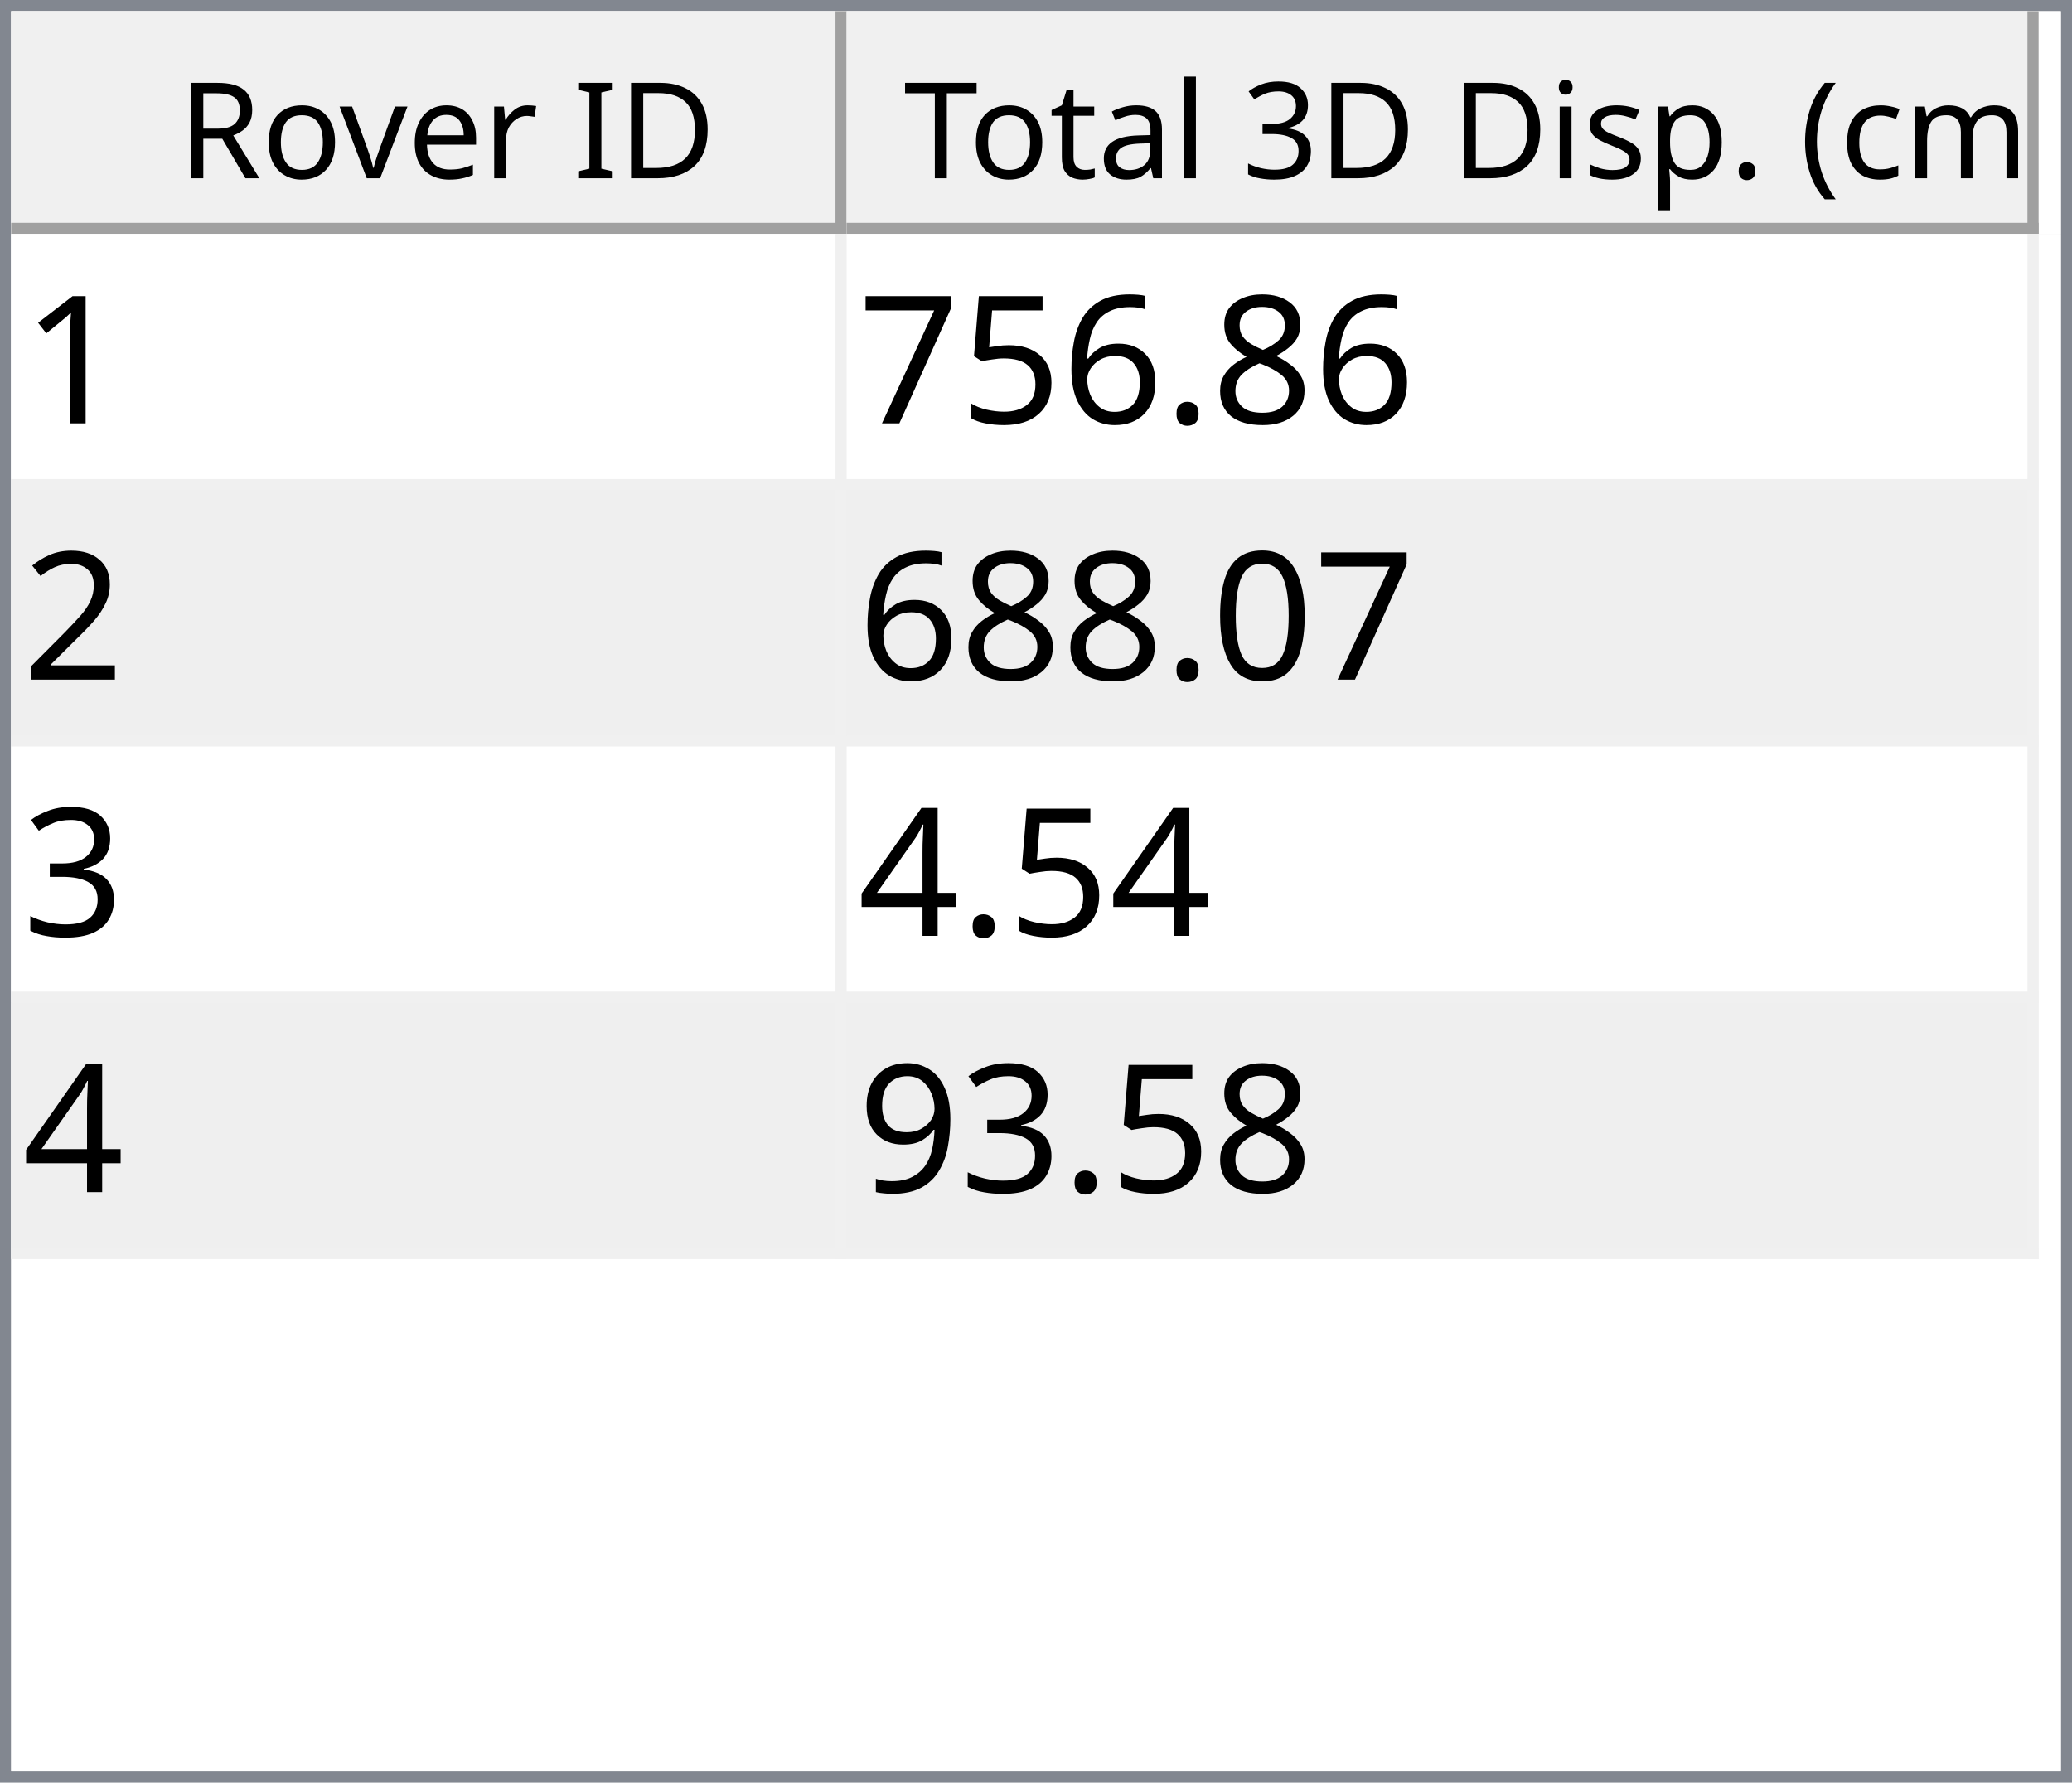
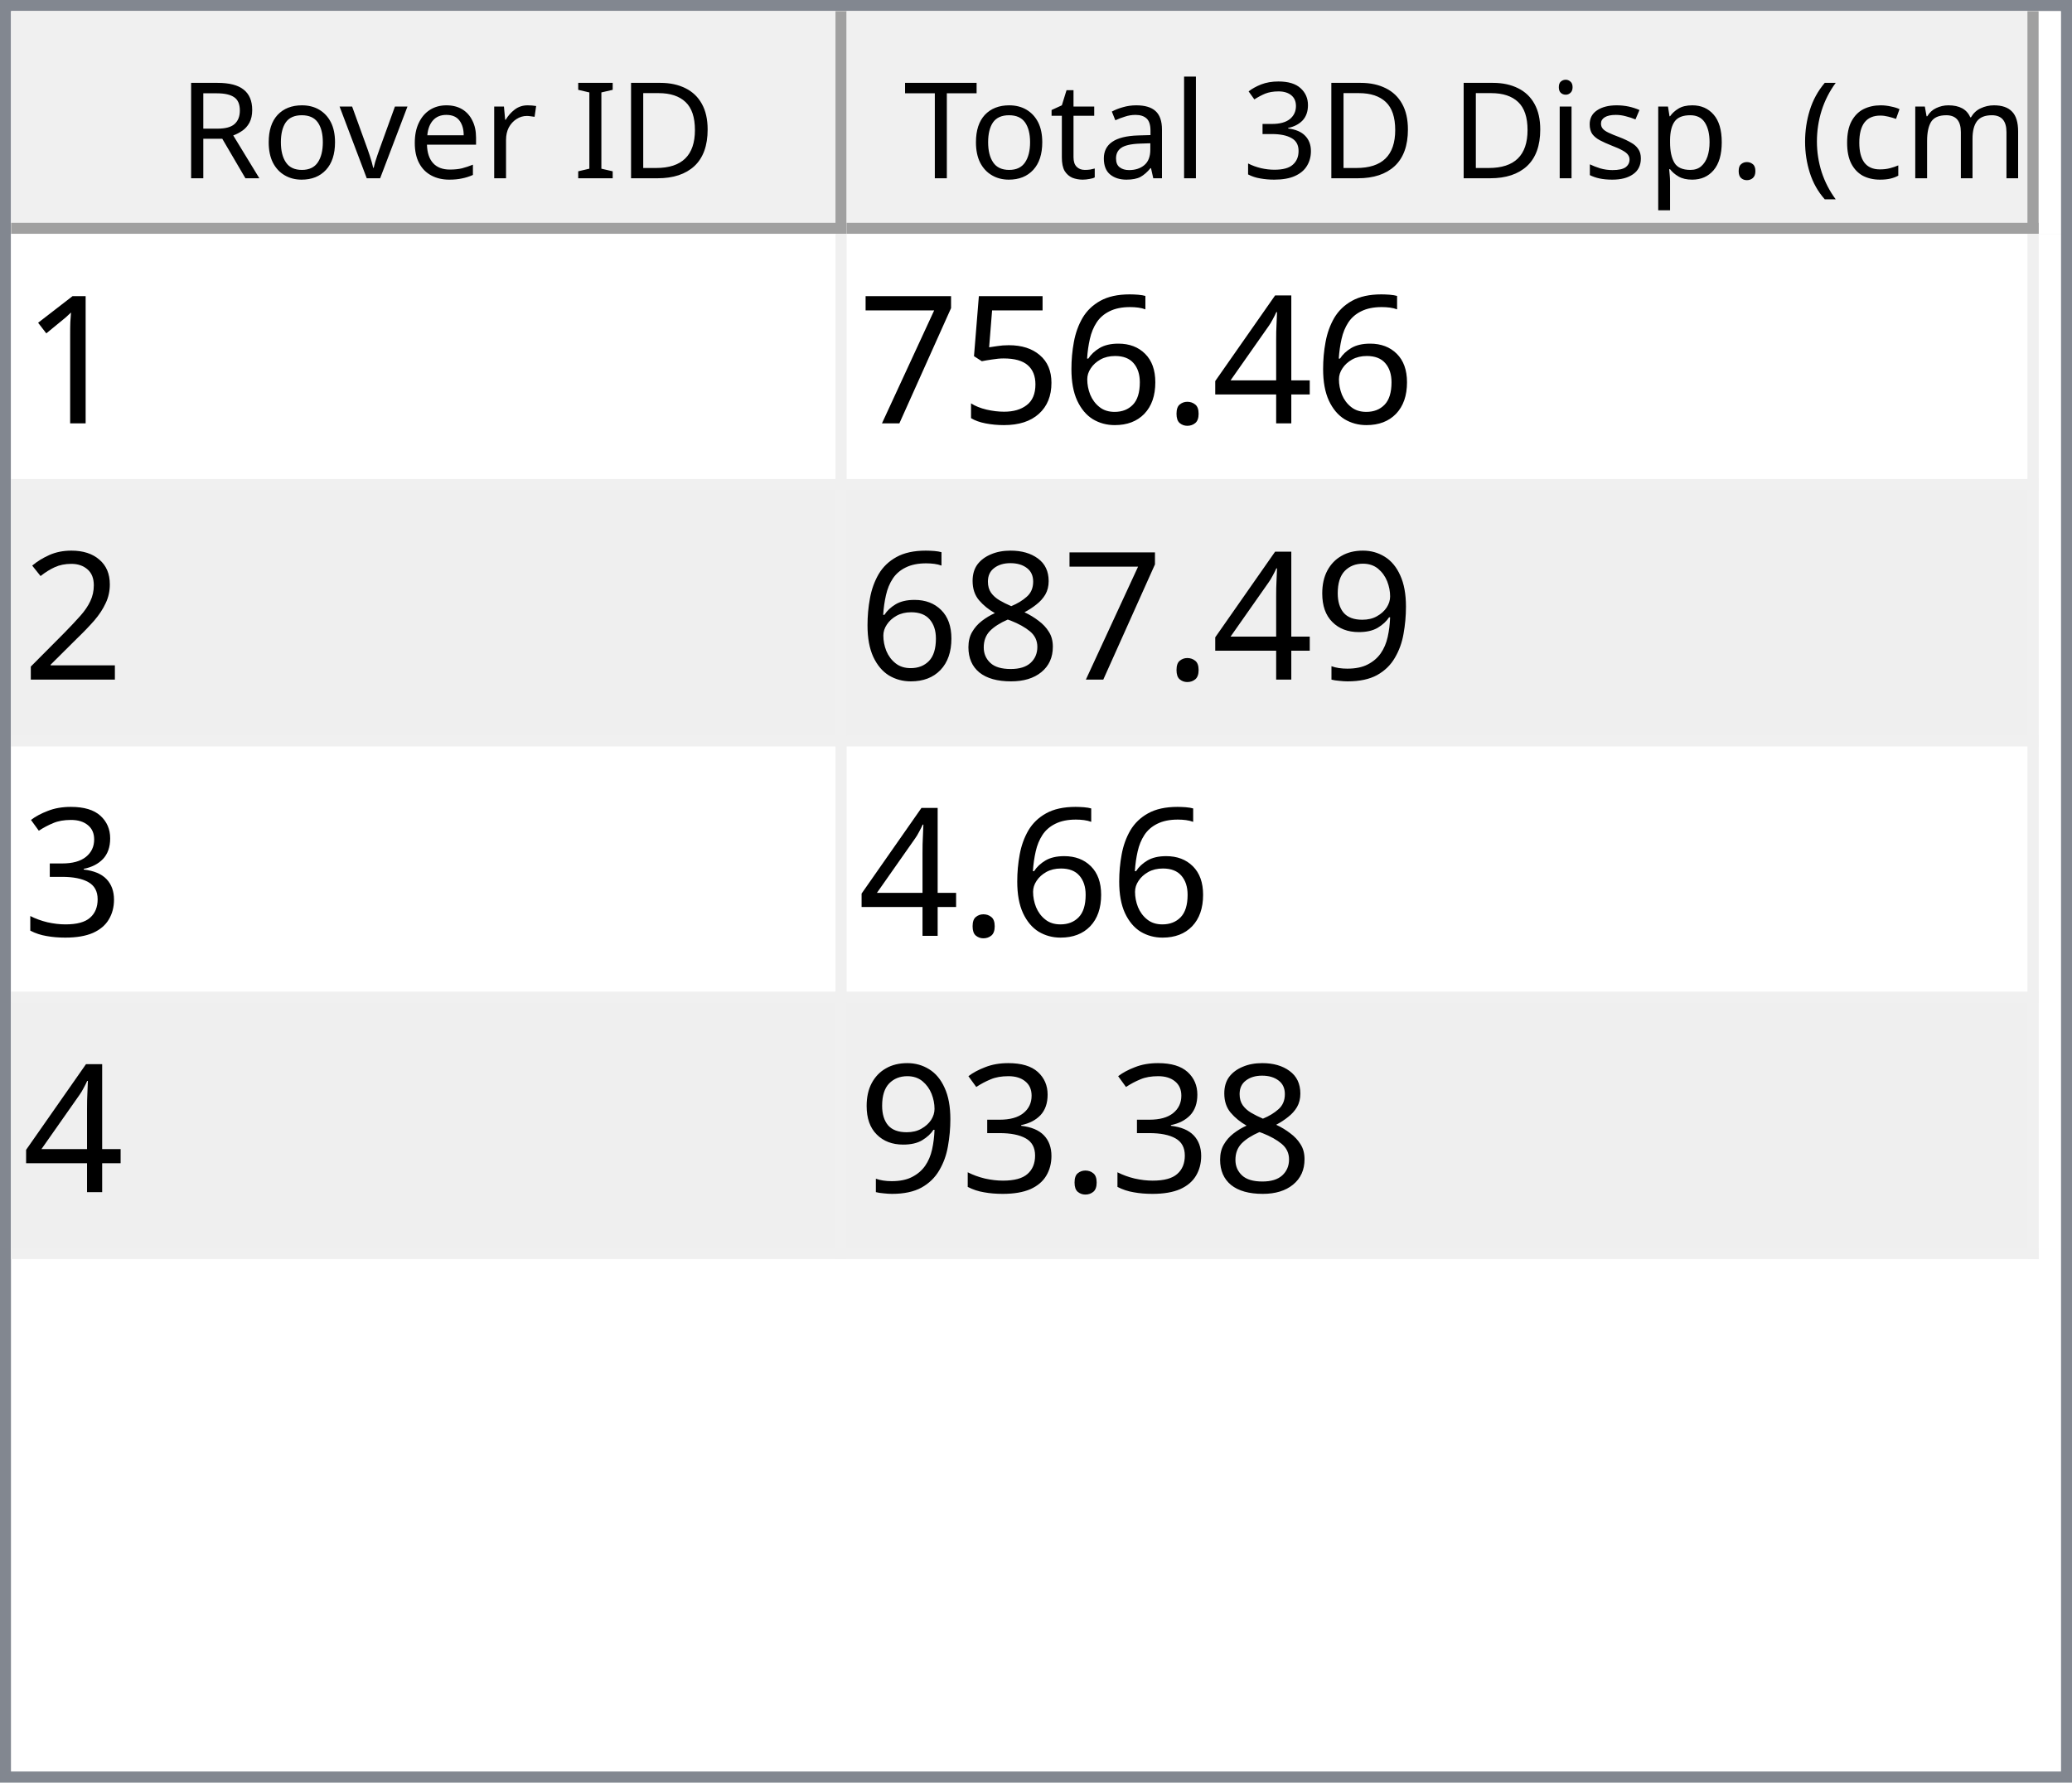
<svg xmlns="http://www.w3.org/2000/svg" style="fill-opacity:1; color-rendering:auto; color-interpolation:auto; text-rendering:auto; stroke:black; stroke-linecap:square; stroke-miterlimit:10; shape-rendering:auto; stroke-opacity:1; fill:black; stroke-dasharray:none; font-weight:normal; stroke-width:1; font-family:'Dialog'; font-style:normal; stroke-linejoin:miter; font-size:12px; stroke-dashoffset:0; image-rendering:auto;" width="186" height="160">
  <defs id="genericDefs" />
  <g>
    <defs id="defs1">
      <clipPath clipPathUnits="userSpaceOnUse" id="clipPath1">
        <path d="M0 0 L186 0 L186 160 L0 160 L0 0 Z" />
      </clipPath>
      <clipPath clipPathUnits="userSpaceOnUse" id="clipPath2">
        <path d="M0 0 L0 160 L186 160 L186 0 Z" />
      </clipPath>
      <clipPath clipPathUnits="userSpaceOnUse" id="clipPath3">
        <path d="M0 0 L0 20 L184 20 L184 0 Z" />
      </clipPath>
      <clipPath clipPathUnits="userSpaceOnUse" id="clipPath4">
        <path d="M0 0 L0 20 L75 20 L75 0 Z" />
      </clipPath>
      <clipPath clipPathUnits="userSpaceOnUse" id="clipPath5">
        <path d="M1 1 L1 19 L74 19 L74 1 Z" />
      </clipPath>
      <clipPath clipPathUnits="userSpaceOnUse" id="clipPath6">
        <path d="M0 0 L0 18 L73 18 L73 0 Z" />
      </clipPath>
      <clipPath clipPathUnits="userSpaceOnUse" id="clipPath7">
        <path d="M-0.5 -0.5 L-0.5 19.5 L74.5 19.5 L74.5 -0.5 Z" />
      </clipPath>
      <clipPath clipPathUnits="userSpaceOnUse" id="clipPath8">
        <path d="M0 0 L0 20 L107 20 L107 0 Z" />
      </clipPath>
      <clipPath clipPathUnits="userSpaceOnUse" id="clipPath9">
        <path d="M1 1 L1 19 L106 19 L106 1 Z" />
      </clipPath>
      <clipPath clipPathUnits="userSpaceOnUse" id="clipPath10">
        <path d="M0 0 L0 18 L105 18 L105 0 Z" />
      </clipPath>
      <clipPath clipPathUnits="userSpaceOnUse" id="clipPath11">
        <path d="M-0.5 -0.5 L-0.5 19.5 L106.5 19.5 L106.5 -0.5 Z" />
      </clipPath>
      <clipPath clipPathUnits="userSpaceOnUse" id="clipPath12">
        <path d="M0 0 L0 138 L184 138 L184 0 Z" />
      </clipPath>
      <clipPath clipPathUnits="userSpaceOnUse" id="clipPath13">
        <path d="M0 0 L0 92 L182 92 L182 0 Z" />
      </clipPath>
      <clipPath clipPathUnits="userSpaceOnUse" id="clipPath14">
        <path d="M-0.5 -0.5 L-0.5 91.5 L181.5 91.5 L181.5 -0.5 Z" />
      </clipPath>
      <clipPath clipPathUnits="userSpaceOnUse" id="clipPath15">
        <path d="M0 0 L0 22 L74 22 L74 0 Z" />
      </clipPath>
      <clipPath clipPathUnits="userSpaceOnUse" id="clipPath16">
        <path d="M0 0 L0 22 L106 22 L106 0 Z" />
      </clipPath>
      <font horiz-adv-x="64.551" id="font1">
        <font-face ascent="107.91" descent="25.098" units-per-em="100" style="font-style:normal; font-family:Segoe UI; font-weight:normal;" />
        <missing-glyph horiz-adv-x="64.551" d="M8.109 0 L8.109 68.266 L56.453 68.266 L56.453 0 L8.109 0 ZM15.328 7.234 L49.219 7.234 L49.219 61.031 L15.328 61.031 L15.328 7.234 Z" />
        <glyph unicode="D" horiz-adv-x="70.117" d="M9.188 0 L9.188 70.016 L28.516 70.016 Q65.531 70.016 65.531 35.891 Q65.531 19.672 55.25 9.836 Q44.969 0 27.734 0 L9.188 0 ZM17.391 62.594 L17.391 7.422 L27.828 7.422 Q41.609 7.422 49.273 14.797 Q56.938 22.172 56.938 35.688 Q56.938 62.594 28.328 62.594 L17.391 62.594 Z" />
        <glyph unicode="I" horiz-adv-x="26.611" d="M17.391 0 L9.188 0 L9.188 70.016 L17.391 70.016 L17.391 0 Z" />
        <glyph unicode=" " horiz-adv-x="27.393" d="" />
        <glyph unicode="r" horiz-adv-x="34.766" d="M34.188 41.891 Q32.078 43.5 28.125 43.5 Q23 43.5 19.555 38.672 Q16.109 33.844 16.109 25.484 L16.109 0 L8.109 0 L8.109 50 L16.109 50 L16.109 39.703 L16.312 39.703 Q18.016 44.969 21.531 47.922 Q25.047 50.875 29.391 50.875 Q32.516 50.875 34.188 50.203 L34.188 41.891 Z" />
        <glyph unicode="e" horiz-adv-x="52.295" d="M48.297 23 L12.984 23 Q13.188 14.656 17.484 10.109 Q21.781 5.562 29.297 5.562 Q37.75 5.562 44.828 11.141 L44.828 3.609 Q38.234 -1.172 27.391 -1.172 Q16.797 -1.172 10.742 5.641 Q4.688 12.453 4.688 24.812 Q4.688 36.469 11.305 43.82 Q17.922 51.172 27.734 51.172 Q37.547 51.172 42.922 44.828 Q48.297 38.484 48.297 27.203 L48.297 23 ZM40.094 29.781 Q40.047 36.719 36.75 40.578 Q33.453 44.438 27.594 44.438 Q21.922 44.438 17.969 40.383 Q14.016 36.328 13.094 29.781 L40.094 29.781 Z" />
        <glyph unicode="v" horiz-adv-x="47.9" d="M47.406 50 L27.484 0 L19.625 0 L0.688 50 L9.469 50 L22.172 13.672 Q23.578 9.672 23.922 6.688 L24.125 6.688 Q24.609 10.453 25.688 13.484 L38.969 50 L47.406 50 Z" />
        <glyph unicode="o" horiz-adv-x="58.594" d="M29 -1.172 Q17.922 -1.172 11.305 5.836 Q4.688 12.844 4.688 24.422 Q4.688 37.016 11.57 44.094 Q18.453 51.172 30.172 51.172 Q41.359 51.172 47.633 44.289 Q53.906 37.406 53.906 25.203 Q53.906 13.234 47.141 6.031 Q40.375 -1.172 29 -1.172 ZM29.594 44.438 Q21.875 44.438 17.383 39.188 Q12.891 33.938 12.891 24.703 Q12.891 15.828 17.43 10.695 Q21.969 5.562 29.594 5.562 Q37.359 5.562 41.531 10.594 Q45.703 15.625 45.703 24.906 Q45.703 34.281 41.531 39.359 Q37.359 44.438 29.594 44.438 Z" />
        <glyph unicode="R" horiz-adv-x="59.814" d="M59.375 0 L49.609 0 L37.891 19.625 Q36.281 22.359 34.766 24.289 Q33.25 26.219 31.664 27.438 Q30.078 28.656 28.25 29.219 Q26.422 29.781 24.125 29.781 L17.391 29.781 L17.391 0 L9.188 0 L9.188 70.016 L30.078 70.016 Q34.672 70.016 38.555 68.867 Q42.438 67.719 45.289 65.375 Q48.141 63.031 49.758 59.547 Q51.375 56.062 51.375 51.375 Q51.375 47.703 50.273 44.656 Q49.172 41.609 47.148 39.211 Q45.125 36.812 42.266 35.133 Q39.406 33.453 35.844 32.516 L35.844 32.328 Q37.594 31.547 38.891 30.547 Q40.188 29.547 41.359 28.18 Q42.531 26.812 43.68 25.078 Q44.828 23.344 46.234 21.047 L59.375 0 ZM17.391 62.594 L17.391 37.203 L28.516 37.203 Q31.594 37.203 34.203 38.133 Q36.812 39.062 38.719 40.797 Q40.625 42.531 41.703 45.047 Q42.781 47.562 42.781 50.688 Q42.781 56.297 39.141 59.445 Q35.5 62.594 28.609 62.594 L17.391 62.594 Z" />
        <glyph unicode=")" horiz-adv-x="30.176" d="M8.297 -15.922 L1.172 -15.922 Q16.406 2.344 16.406 26.812 Q16.406 51.469 1.078 70.016 L8.297 70.016 Q23.531 52.156 23.531 26.703 Q23.531 1.375 8.297 -15.922 Z" />
        <glyph unicode="m" horiz-adv-x="86.133" d="M79.109 0 L71.094 0 L71.094 28.719 Q71.094 37.016 68.531 40.727 Q65.969 44.438 59.906 44.438 Q54.781 44.438 51.195 39.75 Q47.609 35.062 47.609 28.516 L47.609 0 L39.594 0 L39.594 29.688 Q39.594 44.438 28.219 44.438 Q22.953 44.438 19.531 40.016 Q16.109 35.594 16.109 28.516 L16.109 0 L8.109 0 L8.109 50 L16.109 50 L16.109 42.094 L16.312 42.094 Q21.625 51.172 31.844 51.172 Q36.969 51.172 40.773 48.312 Q44.578 45.453 46 40.828 Q51.562 51.172 62.594 51.172 Q79.109 51.172 79.109 30.812 L79.109 0 Z" />
        <glyph unicode="c" horiz-adv-x="46.191" d="M42.188 2.297 Q36.422 -1.172 28.516 -1.172 Q17.828 -1.172 11.258 5.789 Q4.688 12.75 4.688 23.828 Q4.688 36.188 11.766 43.68 Q18.844 51.172 30.672 51.172 Q37.25 51.172 42.281 48.734 L42.281 40.531 Q36.719 44.438 30.375 44.438 Q22.703 44.438 17.797 38.945 Q12.891 33.453 12.891 24.516 Q12.891 15.719 17.508 10.641 Q22.125 5.562 29.891 5.562 Q36.422 5.562 42.188 9.906 L42.188 2.297 Z" />
        <glyph unicode="(" horiz-adv-x="30.176" d="M29.109 -15.922 L21.969 -15.922 Q6.844 1.375 6.844 26.703 Q6.844 52.156 21.969 70.016 L29.203 70.016 Q13.875 51.469 13.875 26.812 Q13.875 2.344 29.109 -15.922 Z" />
        <glyph unicode="." horiz-adv-x="21.68" d="M10.891 -1.078 Q8.641 -1.078 7.055 0.539 Q5.469 2.156 5.469 4.391 Q5.469 6.641 7.055 8.273 Q8.641 9.906 10.891 9.906 Q13.188 9.906 14.797 8.273 Q16.406 6.641 16.406 4.391 Q16.406 2.156 14.797 0.539 Q13.188 -1.078 10.891 -1.078 Z" />
        <glyph unicode="p" horiz-adv-x="58.789" d="M16.312 7.234 L16.109 7.234 L16.109 -23 L8.109 -23 L8.109 50 L16.109 50 L16.109 41.219 L16.312 41.219 Q22.219 51.172 33.594 51.172 Q43.266 51.172 48.688 44.461 Q54.109 37.75 54.109 26.469 Q54.109 13.922 48 6.375 Q41.891 -1.172 31.297 -1.172 Q21.578 -1.172 16.312 7.234 ZM16.109 27.391 L16.109 20.406 Q16.109 14.203 20.141 9.883 Q24.172 5.562 30.375 5.562 Q37.641 5.562 41.773 11.133 Q45.906 16.703 45.906 26.609 Q45.906 34.969 42.047 39.703 Q38.188 44.438 31.594 44.438 Q24.609 44.438 20.359 39.578 Q16.109 34.719 16.109 27.391 Z" />
        <glyph unicode="s" horiz-adv-x="42.432" d="M5.078 1.812 L5.078 10.406 Q11.625 5.562 19.484 5.562 Q30.031 5.562 30.031 12.594 Q30.031 14.594 29.125 15.992 Q28.219 17.391 26.68 18.461 Q25.141 19.531 23.07 20.383 Q21 21.234 18.609 22.172 Q15.281 23.484 12.766 24.828 Q10.25 26.172 8.57 27.859 Q6.891 29.547 6.031 31.695 Q5.172 33.844 5.172 36.719 Q5.172 40.234 6.789 42.945 Q8.406 45.656 11.086 47.484 Q13.766 49.312 17.211 50.242 Q20.656 51.172 24.312 51.172 Q30.812 51.172 35.938 48.922 L35.938 40.828 Q30.422 44.438 23.25 44.438 Q21 44.438 19.195 43.922 Q17.391 43.406 16.094 42.477 Q14.797 41.547 14.086 40.258 Q13.375 38.969 13.375 37.406 Q13.375 35.453 14.086 34.133 Q14.797 32.812 16.164 31.789 Q17.531 30.766 19.484 29.938 Q21.438 29.109 23.922 28.125 Q27.25 26.859 29.883 25.516 Q32.516 24.172 34.375 22.484 Q36.234 20.797 37.234 18.602 Q38.234 16.406 38.234 13.375 Q38.234 9.672 36.602 6.938 Q34.969 4.203 32.234 2.398 Q29.5 0.594 25.93 -0.289 Q22.359 -1.172 18.453 -1.172 Q10.75 -1.172 5.078 1.812 Z" />
        <glyph unicode="i" horiz-adv-x="24.219" d="M12.203 62.703 Q10.062 62.703 8.547 64.164 Q7.031 65.625 7.031 67.875 Q7.031 70.125 8.547 71.609 Q10.062 73.094 12.203 73.094 Q14.406 73.094 15.945 71.609 Q17.484 70.125 17.484 67.875 Q17.484 65.719 15.945 64.211 Q14.406 62.703 12.203 62.703 ZM16.109 0 L8.109 0 L8.109 50 L16.109 50 L16.109 0 Z" />
        <glyph unicode="3" horiz-adv-x="53.906" d="M46.531 19.828 Q46.531 15.094 44.75 11.211 Q42.969 7.328 39.719 4.57 Q36.469 1.812 31.93 0.297 Q27.391 -1.219 21.922 -1.219 Q11.922 -1.219 6 2.594 L6 11.188 Q13.094 5.609 22.219 5.609 Q25.875 5.609 28.828 6.539 Q31.781 7.469 33.906 9.227 Q36.031 10.984 37.18 13.477 Q38.328 15.969 38.328 19.094 Q38.328 32.812 18.797 32.812 L12.984 32.812 L12.984 39.594 L18.5 39.594 Q35.797 39.594 35.797 52.484 Q35.797 64.406 22.609 64.406 Q15.188 64.406 8.688 59.422 L8.688 67.188 Q15.375 71.188 24.609 71.188 Q29 71.188 32.57 69.969 Q36.141 68.75 38.68 66.555 Q41.219 64.359 42.609 61.281 Q44 58.203 44 54.5 Q44 40.672 30.031 36.719 L30.031 36.531 Q33.594 36.141 36.625 34.797 Q39.656 33.453 41.852 31.305 Q44.047 29.156 45.289 26.25 Q46.531 23.344 46.531 19.828 Z" />
        <glyph unicode="l" horiz-adv-x="24.219" d="M16.109 0 L8.109 0 L8.109 74.031 L16.109 74.031 L16.109 0 Z" />
        <glyph unicode="a" horiz-adv-x="50.879" d="M43.891 0 L35.891 0 L35.891 7.812 L35.688 7.812 Q30.469 -1.172 20.312 -1.172 Q12.844 -1.172 8.617 2.781 Q4.391 6.734 4.391 13.281 Q4.391 27.297 20.906 29.594 L35.891 31.688 Q35.891 44.438 25.594 44.438 Q16.547 44.438 9.281 38.281 L9.281 46.484 Q16.656 51.172 26.266 51.172 Q43.891 51.172 43.891 32.516 L43.891 0 ZM35.891 25.297 L23.828 23.641 Q18.266 22.859 15.43 20.875 Q12.594 18.891 12.594 13.875 Q12.594 10.203 15.211 7.883 Q17.828 5.562 22.172 5.562 Q28.125 5.562 32.008 9.742 Q35.891 13.922 35.891 20.312 L35.891 25.297 Z" />
        <glyph unicode="t" horiz-adv-x="33.887" d="M31.297 0.484 Q28.469 -1.078 23.828 -1.078 Q10.688 -1.078 10.688 13.578 L10.688 43.172 L2.094 43.172 L2.094 50 L10.688 50 L10.688 62.203 L18.703 64.797 L18.703 50 L31.297 50 L31.297 43.172 L18.703 43.172 L18.703 14.984 Q18.703 9.969 20.414 7.82 Q22.125 5.672 26.078 5.672 Q29.109 5.672 31.297 7.328 L31.297 0.484 Z" />
        <glyph unicode="T" horiz-adv-x="52.393" d="M50.594 62.594 L30.375 62.594 L30.375 0 L22.172 0 L22.172 62.594 L2 62.594 L2 70.016 L50.594 70.016 L50.594 62.594 Z" />
      </font>
      <font horiz-adv-x="75.0" id="font2">
        <font-face ascent="100.537" descent="21.973" units-per-em="100" style="font-style:normal; font-family:sans-serif; font-weight:normal;" />
        <missing-glyph horiz-adv-x="75.0" d="M12.5 0 L12.5 62.5 L62.5 62.5 L62.5 0 L12.5 0 ZM14.062 1.562 L60.938 1.562 L60.938 60.938 L14.062 60.938 L14.062 1.562 Z" />
        <glyph unicode="1" horiz-adv-x="55.615" d="M37.25 0 L28.469 0 L28.469 56 Q25.297 52.984 20.141 49.953 Q14.984 46.922 10.891 45.406 L10.891 53.906 Q18.266 57.375 23.781 62.305 Q29.297 67.234 31.594 71.875 L37.25 71.875 L37.25 0 Z" />
-         <glyph unicode="8" horiz-adv-x="55.615" d="M17.672 38.812 Q12.203 40.828 9.57 44.539 Q6.938 48.25 6.938 53.422 Q6.938 61.234 12.555 66.555 Q18.172 71.875 27.484 71.875 Q36.859 71.875 42.578 66.43 Q48.297 60.984 48.297 53.172 Q48.297 48.188 45.68 44.508 Q43.062 40.828 37.75 38.812 Q44.344 36.672 47.781 31.883 Q51.219 27.094 51.219 20.453 Q51.219 11.281 44.727 5.031 Q38.234 -1.219 27.641 -1.219 Q17.047 -1.219 10.547 5.055 Q4.047 11.328 4.047 20.703 Q4.047 27.688 7.594 32.398 Q11.141 37.109 17.672 38.812 ZM15.922 53.719 Q15.922 48.641 19.195 45.414 Q22.469 42.188 27.688 42.188 Q32.766 42.188 36.016 45.383 Q39.266 48.578 39.266 53.219 Q39.266 58.062 35.914 61.359 Q32.562 64.656 27.594 64.656 Q22.562 64.656 19.242 61.43 Q15.922 58.203 15.922 53.719 ZM13.094 20.656 Q13.094 16.891 14.875 13.375 Q16.656 9.859 20.172 7.93 Q23.688 6 27.734 6 Q34.031 6 38.133 10.055 Q42.234 14.109 42.234 20.359 Q42.234 26.703 38.016 30.859 Q33.797 35.016 27.438 35.016 Q21.234 35.016 17.164 30.914 Q13.094 26.812 13.094 20.656 Z" />
+         <glyph unicode="4" horiz-adv-x="55.615" d="M32.328 0 L32.328 17.141 L1.266 17.141 L1.266 25.203 L33.938 71.578 L41.109 71.578 L41.109 25.203 L50.781 25.203 L50.781 17.141 L41.109 17.141 L41.109 0 L32.328 0 ZM32.328 25.203 L32.328 57.469 L9.906 25.203 L32.328 25.203 Z" />
        <glyph unicode="." horiz-adv-x="27.783" d="M9.078 0 L9.078 10.016 L19.094 10.016 L19.094 0 L9.078 0 Z" />
        <glyph unicode="6" horiz-adv-x="55.615" d="M49.75 54.047 L41.016 53.375 Q39.844 58.547 37.703 60.891 Q34.125 64.656 28.906 64.656 Q24.703 64.656 21.531 62.312 Q17.391 59.281 14.992 53.469 Q12.594 47.656 12.5 36.922 Q15.672 41.75 20.266 44.094 Q24.859 46.438 29.891 46.438 Q38.672 46.438 44.852 39.969 Q51.031 33.5 51.031 23.25 Q51.031 16.5 48.125 10.719 Q45.219 4.938 40.141 1.859 Q35.062 -1.219 28.609 -1.219 Q17.625 -1.219 10.695 6.859 Q3.766 14.938 3.766 33.5 Q3.766 54.25 11.422 63.672 Q18.109 71.875 29.438 71.875 Q37.891 71.875 43.289 67.141 Q48.688 62.406 49.75 54.047 ZM13.875 23.188 Q13.875 18.656 15.797 14.508 Q17.719 10.359 21.188 8.18 Q24.656 6 28.469 6 Q34.031 6 38.039 10.492 Q42.047 14.984 42.047 22.703 Q42.047 30.125 38.086 34.398 Q34.125 38.672 28.125 38.672 Q22.172 38.672 18.023 34.398 Q13.875 30.125 13.875 23.188 Z" />
        <glyph unicode="5" horiz-adv-x="55.615" d="M4.156 18.75 L13.375 19.531 Q14.406 12.797 18.141 9.398 Q21.875 6 27.156 6 Q33.5 6 37.891 10.789 Q42.281 15.578 42.281 23.484 Q42.281 31 38.062 35.352 Q33.844 39.703 27 39.703 Q22.75 39.703 19.336 37.773 Q15.922 35.844 13.969 32.766 L5.719 33.844 L12.641 70.609 L48.25 70.609 L48.25 62.203 L19.672 62.203 L15.828 42.969 Q22.266 47.469 29.344 47.469 Q38.719 47.469 45.164 40.969 Q51.609 34.469 51.609 24.266 Q51.609 14.547 45.953 7.469 Q39.062 -1.219 27.156 -1.219 Q17.391 -1.219 11.211 4.25 Q5.031 9.719 4.156 18.75 Z" />
        <glyph unicode="7" horiz-adv-x="55.615" d="M4.734 62.203 L4.734 70.656 L51.078 70.656 L51.078 63.812 Q44.234 56.547 37.523 44.484 Q30.812 32.422 27.156 19.672 Q24.516 10.688 23.781 0 L14.75 0 Q14.891 8.453 18.062 20.414 Q21.234 32.375 27.172 43.484 Q33.109 54.594 39.797 62.203 L4.734 62.203 Z" />
        <glyph unicode="2" horiz-adv-x="55.615" d="M50.344 8.453 L50.344 0 L3.031 0 Q2.938 3.172 4.047 6.109 Q5.859 10.938 9.836 15.625 Q13.812 20.312 21.344 26.469 Q33.016 36.031 37.117 41.625 Q41.219 47.219 41.219 52.203 Q41.219 57.422 37.477 61.008 Q33.734 64.594 27.734 64.594 Q21.391 64.594 17.578 60.789 Q13.766 56.984 13.719 50.25 L4.688 51.172 Q5.609 61.281 11.664 66.578 Q17.719 71.875 27.938 71.875 Q38.234 71.875 44.242 66.164 Q50.25 60.453 50.25 52 Q50.25 47.703 48.492 43.555 Q46.734 39.406 42.656 34.812 Q38.578 30.219 29.109 22.219 Q21.188 15.578 18.945 13.211 Q16.703 10.844 15.234 8.453 L50.344 8.453 Z" />
-         <glyph unicode="0" horiz-adv-x="55.615" d="M4.156 35.297 Q4.156 48 6.766 55.742 Q9.375 63.484 14.523 67.68 Q19.672 71.875 27.484 71.875 Q33.25 71.875 37.594 69.555 Q41.938 67.234 44.773 62.867 Q47.609 58.5 49.219 52.227 Q50.828 45.953 50.828 35.297 Q50.828 22.703 48.242 14.969 Q45.656 7.234 40.508 3.008 Q35.359 -1.219 27.484 -1.219 Q17.141 -1.219 11.234 6.203 Q4.156 15.141 4.156 35.297 ZM13.188 35.297 Q13.188 17.672 17.312 11.836 Q21.438 6 27.484 6 Q33.547 6 37.672 11.859 Q41.797 17.719 41.797 35.297 Q41.797 52.984 37.672 58.789 Q33.547 64.594 27.391 64.594 Q21.344 64.594 17.719 59.469 Q13.188 52.938 13.188 35.297 Z" />
+         <glyph unicode="9" horiz-adv-x="55.615" d="M5.469 16.547 L13.922 17.328 Q14.984 11.375 18.016 8.688 Q21.047 6 25.781 6 Q29.828 6 32.883 7.859 Q35.938 9.719 37.891 12.82 Q39.844 15.922 41.164 21.195 Q42.484 26.469 42.484 31.938 Q42.484 32.516 42.438 33.688 Q39.797 29.5 35.234 26.883 Q30.672 24.266 25.344 24.266 Q16.453 24.266 10.305 30.711 Q4.156 37.156 4.156 47.703 Q4.156 58.594 10.578 65.234 Q17 71.875 26.656 71.875 Q33.641 71.875 39.43 68.117 Q45.219 64.359 48.219 57.398 Q51.219 50.438 51.219 37.25 Q51.219 23.531 48.242 15.406 Q45.266 7.281 39.383 3.031 Q33.5 -1.219 25.594 -1.219 Q17.188 -1.219 11.867 3.445 Q6.547 8.109 5.469 16.547 ZM41.453 48.141 Q41.453 55.719 37.43 60.156 Q33.406 64.594 27.734 64.594 Q21.875 64.594 17.531 59.812 Q13.188 55.031 13.188 47.406 Q13.188 40.578 17.312 36.305 Q21.438 32.031 27.484 32.031 Q33.594 32.031 37.523 36.305 Q41.453 40.578 41.453 48.141 Z" />
+         <glyph unicode="8" horiz-adv-x="55.615" d="M17.672 38.812 Q12.203 40.828 9.57 44.539 Q6.938 48.25 6.938 53.422 Q6.938 61.234 12.555 66.555 Q18.172 71.875 27.484 71.875 Q36.859 71.875 42.578 66.43 Q48.297 60.984 48.297 53.172 Q48.297 48.188 45.68 44.508 Q43.062 40.828 37.75 38.812 Q44.344 36.672 47.781 31.883 Q51.219 27.094 51.219 20.453 Q51.219 11.281 44.727 5.031 Q38.234 -1.219 27.641 -1.219 Q17.047 -1.219 10.547 5.055 Q4.047 11.328 4.047 20.703 Q4.047 27.688 7.594 32.398 Q11.141 37.109 17.672 38.812 ZM15.922 53.719 Q15.922 48.641 19.195 45.414 Q22.469 42.188 27.688 42.188 Q32.766 42.188 36.016 45.383 Q39.266 48.578 39.266 53.219 Q39.266 58.062 35.914 61.359 Q32.562 64.656 27.594 64.656 Q22.562 64.656 19.242 61.43 Q15.922 58.203 15.922 53.719 ZM13.094 20.656 Q13.094 16.891 14.875 13.375 Q16.656 9.859 20.172 7.93 Q23.688 6 27.734 6 Q34.031 6 38.133 10.055 Q42.234 14.109 42.234 20.359 Q42.234 26.703 38.016 30.859 Q33.797 35.016 27.438 35.016 Q21.234 35.016 17.164 30.914 Q13.094 26.812 13.094 20.656 Z" />
        <glyph unicode="3" horiz-adv-x="55.615" d="M4.203 18.891 L12.984 20.062 Q14.5 12.594 18.141 9.297 Q21.781 6 27 6 Q33.203 6 37.477 10.297 Q41.75 14.594 41.75 20.953 Q41.75 27 37.797 30.93 Q33.844 34.859 27.734 34.859 Q25.25 34.859 21.531 33.891 L22.516 41.609 Q23.391 41.5 23.922 41.5 Q29.547 41.5 34.039 44.43 Q38.531 47.359 38.531 53.469 Q38.531 58.297 35.258 61.477 Q31.984 64.656 26.812 64.656 Q21.688 64.656 18.266 61.43 Q14.844 58.203 13.875 51.766 L5.078 53.328 Q6.688 62.156 12.398 67.016 Q18.109 71.875 26.609 71.875 Q32.469 71.875 37.398 69.359 Q42.328 66.844 44.945 62.5 Q47.562 58.156 47.562 53.266 Q47.562 48.641 45.07 44.828 Q42.578 41.016 37.703 38.766 Q44.047 37.312 47.562 32.695 Q51.078 28.078 51.078 21.141 Q51.078 11.766 44.242 5.25 Q37.406 -1.266 26.953 -1.266 Q17.531 -1.266 11.305 4.352 Q5.078 9.969 4.203 18.891 Z" />
-         <glyph unicode="4" horiz-adv-x="55.615" d="M32.328 0 L32.328 17.141 L1.266 17.141 L1.266 25.203 L33.938 71.578 L41.109 71.578 L41.109 25.203 L50.781 25.203 L50.781 17.141 L41.109 17.141 L41.109 0 L32.328 0 ZM32.328 25.203 L32.328 57.469 L9.906 25.203 L32.328 25.203 Z" />
-         <glyph unicode="9" horiz-adv-x="55.615" d="M5.469 16.547 L13.922 17.328 Q14.984 11.375 18.016 8.688 Q21.047 6 25.781 6 Q29.828 6 32.883 7.859 Q35.938 9.719 37.891 12.82 Q39.844 15.922 41.164 21.195 Q42.484 26.469 42.484 31.938 Q42.484 32.516 42.438 33.688 Q39.797 29.5 35.234 26.883 Q30.672 24.266 25.344 24.266 Q16.453 24.266 10.305 30.711 Q4.156 37.156 4.156 47.703 Q4.156 58.594 10.578 65.234 Q17 71.875 26.656 71.875 Q33.641 71.875 39.43 68.117 Q45.219 64.359 48.219 57.398 Q51.219 50.438 51.219 37.25 Q51.219 23.531 48.242 15.406 Q45.266 7.281 39.383 3.031 Q33.5 -1.219 25.594 -1.219 Q17.188 -1.219 11.867 3.445 Q6.547 8.109 5.469 16.547 ZM41.453 48.141 Q41.453 55.719 37.43 60.156 Q33.406 64.594 27.734 64.594 Q21.875 64.594 17.531 59.812 Q13.188 55.031 13.188 47.406 Q13.188 40.578 17.312 36.305 Q21.438 32.031 27.484 32.031 Q33.594 32.031 37.523 36.305 Q41.453 40.578 41.453 48.141 Z" />
      </font>
    </defs>
    <g style="fill:white; stroke:white;">
      <rect x="0" y="0" width="186" style="clip-path:url(#clipPath1); stroke:none;" height="160" />
    </g>
    <g style="fill:white; text-rendering:optimizeSpeed; color-rendering:optimizeSpeed; image-rendering:optimizeSpeed; shape-rendering:crispEdges; stroke:white; color-interpolation:sRGB;">
      <rect x="0" width="186" height="160" y="0" style="stroke:none;" />
      <path style="stroke:none;" d="M0 160 L186 160 L186 0 L0 0 Z" />
    </g>
    <g style="fill:rgb(240,240,240); font-family:'Segoe UI'; stroke:rgb(240,240,240);">
      <rect x="0" y="0" width="186" style="clip-path:url(#clipPath2); stroke:none;" height="160" />
    </g>
    <g style="fill:rgb(130,135,144); font-family:'Segoe UI'; stroke:rgb(130,135,144);">
      <path d="M0 0 L186 0 L186 160 L0 160 L0 0 ZM1 1 L185 1 L185 159 L1 159 L1 1 Z" style="fill-rule:evenodd; clip-path:url(#clipPath2); stroke:none;" />
    </g>
    <g style="fill:white; font-family:'Segoe UI'; stroke:white;" transform="translate(1,1)">
      <rect x="0" y="0" width="184" style="clip-path:url(#clipPath3); stroke:none;" height="20" />
    </g>
    <g style="fill:rgb(240,240,240); font-family:'Segoe UI'; stroke:rgb(240,240,240);" transform="translate(1,1)">
      <rect x="0" y="0" width="75" style="clip-path:url(#clipPath4); stroke:none;" height="20" />
    </g>
    <g style="font-family:'Segoe UI';" transform="translate(2,2)">
      <text x="14" xml:space="preserve" y="14" style="clip-path:url(#clipPath6); stroke:none;">Rover ID</text>
    </g>
    <g style="fill:rgb(160,160,160); font-family:'Segoe UI'; stroke:rgb(160,160,160); stroke-linejoin:bevel;" transform="translate(1.5,1.5)">
      <line x1="74" x2="74" y1="0" style="fill:none; clip-path:url(#clipPath7);" y2="19" />
    </g>
    <g style="fill:rgb(160,160,160); font-family:'Segoe UI'; stroke:rgb(160,160,160); stroke-linejoin:bevel;" transform="matrix(1,0,0,1,1,1) translate(0.5,0.5)">
      <line x1="0" x2="74" y1="19" style="fill:none; clip-path:url(#clipPath7);" y2="19" />
    </g>
    <g style="fill:rgb(240,240,240); font-family:'Segoe UI'; stroke:rgb(240,240,240);" transform="translate(76,1)">
      <rect x="0" y="0" width="107" style="clip-path:url(#clipPath8); stroke:none;" height="20" />
    </g>
    <g style="font-family:'Segoe UI';" transform="translate(77,2)">
      <text x="1" xml:space="preserve" y="14" style="clip-path:url(#clipPath10); stroke:none;"> Total 3D Disp. (cm)</text>
    </g>
    <g style="fill:rgb(160,160,160); font-family:'Segoe UI'; stroke:rgb(160,160,160); stroke-linejoin:bevel;" transform="translate(76.5,1.5)">
      <line x1="106" x2="106" y1="0" style="fill:none; clip-path:url(#clipPath11);" y2="19" />
    </g>
    <g style="fill:rgb(160,160,160); font-family:'Segoe UI'; stroke:rgb(160,160,160); stroke-linejoin:bevel;" transform="matrix(1,0,0,1,76,1) translate(0.5,0.5)">
      <line x1="0" x2="106" y1="19" style="fill:none; clip-path:url(#clipPath11);" y2="19" />
    </g>
    <g style="fill:white; font-family:'Segoe UI'; stroke:white;" transform="translate(1,21)">
      <rect x="0" y="0" width="184" style="clip-path:url(#clipPath12); stroke:none;" height="138" />
    </g>
    <g style="fill:rgb(240,240,240); font-size:16px; font-family:sans-serif; stroke:rgb(240,240,240);" transform="translate(1,21)">
      <rect x="0" y="0" width="182" style="clip-path:url(#clipPath13); stroke:none;" height="92" />
      <line transform="translate(0.5,0.5)" x1="0" x2="181" y1="22" style="clip-path:url(#clipPath14); fill:none; stroke-linejoin:bevel;" y2="22" />
    </g>
    <g transform="matrix(1,0,0,1,1,21) translate(0.5,0.5)" style="fill:rgb(240,240,240); font-size:16px; font-family:sans-serif; stroke:rgb(240,240,240); stroke-linejoin:bevel;">
      <line x1="0" x2="181" y1="45" style="fill:none; clip-path:url(#clipPath14);" y2="45" />
    </g>
    <g transform="matrix(1,0,0,1,1,21) translate(0.5,0.5)" style="fill:rgb(240,240,240); font-size:16px; font-family:sans-serif; stroke:rgb(240,240,240); stroke-linejoin:bevel;">
      <line x1="0" x2="181" y1="68" style="fill:none; clip-path:url(#clipPath14);" y2="68" />
    </g>
    <g transform="matrix(1,0,0,1,1,21) translate(0.5,0.5)" style="fill:rgb(240,240,240); font-size:16px; font-family:sans-serif; stroke:rgb(240,240,240); stroke-linejoin:bevel;">
      <line x1="0" x2="181" y1="91" style="fill:none; clip-path:url(#clipPath14);" y2="91" />
    </g>
    <g transform="matrix(1,0,0,1,1,21) translate(0.5,0.5)" style="fill:rgb(240,240,240); font-size:16px; font-family:sans-serif; stroke:rgb(240,240,240); stroke-linejoin:bevel;">
      <line x1="74" x2="74" y1="0" style="fill:none; clip-path:url(#clipPath14);" y2="91" />
    </g>
    <g transform="matrix(1,0,0,1,1,21) translate(0.5,0.5)" style="fill:rgb(240,240,240); font-size:16px; font-family:sans-serif; stroke:rgb(240,240,240); stroke-linejoin:bevel;">
      <line x1="181" x2="181" y1="0" style="fill:none; clip-path:url(#clipPath14);" y2="91" />
    </g>
    <g style="fill:white; font-size:16px; font-family:sans-serif; stroke:white;" transform="matrix(1,0,0,1,1,21)">
      <rect x="0" y="0" width="74" style="clip-path:url(#clipPath15); stroke:none;" height="22" />
      <text x="1" y="17" style="fill:black; clip-path:url(#clipPath15); stroke:none;" xml:space="preserve">1</text>
    </g>
    <g style="fill:white; font-size:16px; font-family:sans-serif; stroke:white;" transform="matrix(1,0,0,1,1,21) translate(75,0)">
      <rect x="0" y="0" width="106" style="clip-path:url(#clipPath16); stroke:none;" height="22" />
-       <text x="1" y="17" style="fill:black; clip-path:url(#clipPath16); stroke:none;" xml:space="preserve">756.86</text>
+       <text x="1" y="17" style="fill:black; clip-path:url(#clipPath16); stroke:none;" xml:space="preserve">756.46</text>
    </g>
    <g style="fill:rgb(239,239,239); font-size:16px; font-family:sans-serif; stroke:rgb(239,239,239);" transform="matrix(1,0,0,1,1,21) translate(0,23)">
      <rect x="0" y="0" width="74" style="clip-path:url(#clipPath15); stroke:none;" height="22" />
      <text x="1" y="17" style="fill:black; clip-path:url(#clipPath15); stroke:none;" xml:space="preserve">2</text>
    </g>
    <g style="fill:rgb(239,239,239); font-size:16px; font-family:sans-serif; stroke:rgb(239,239,239);" transform="matrix(1,0,0,1,1,21) translate(75,23)">
      <rect x="0" y="0" width="106" style="clip-path:url(#clipPath16); stroke:none;" height="22" />
-       <text x="1" y="17" style="fill:black; clip-path:url(#clipPath16); stroke:none;" xml:space="preserve">688.07</text>
+       <text x="1" y="17" style="fill:black; clip-path:url(#clipPath16); stroke:none;" xml:space="preserve">687.49</text>
    </g>
    <g style="fill:white; font-size:16px; font-family:sans-serif; stroke:white;" transform="matrix(1,0,0,1,1,21) translate(0,46)">
      <rect x="0" y="0" width="74" style="clip-path:url(#clipPath15); stroke:none;" height="22" />
      <text x="1" y="17" style="fill:black; clip-path:url(#clipPath15); stroke:none;" xml:space="preserve">3</text>
    </g>
    <g style="fill:white; font-size:16px; font-family:sans-serif; stroke:white;" transform="matrix(1,0,0,1,1,21) translate(75,46)">
      <rect x="0" y="0" width="106" style="clip-path:url(#clipPath16); stroke:none;" height="22" />
-       <text x="1" y="17" style="fill:black; clip-path:url(#clipPath16); stroke:none;" xml:space="preserve">4.54</text>
+       <text x="1" y="17" style="fill:black; clip-path:url(#clipPath16); stroke:none;" xml:space="preserve">4.66</text>
    </g>
    <g style="fill:rgb(239,239,239); font-size:16px; font-family:sans-serif; stroke:rgb(239,239,239);" transform="matrix(1,0,0,1,1,21) translate(0,69)">
      <rect x="0" y="0" width="74" style="clip-path:url(#clipPath15); stroke:none;" height="22" />
      <text x="1" y="17" style="fill:black; clip-path:url(#clipPath15); stroke:none;" xml:space="preserve">4</text>
    </g>
    <g style="fill:rgb(239,239,239); font-size:16px; font-family:sans-serif; stroke:rgb(239,239,239);" transform="matrix(1,0,0,1,1,21) translate(75,69)">
      <rect x="0" y="0" width="106" style="clip-path:url(#clipPath16); stroke:none;" height="22" />
-       <text x="1" y="17" style="fill:black; clip-path:url(#clipPath16); stroke:none;" xml:space="preserve">93.58</text>
+       <text x="1" y="17" style="fill:black; clip-path:url(#clipPath16); stroke:none;" xml:space="preserve">93.38</text>
    </g>
  </g>
</svg>
